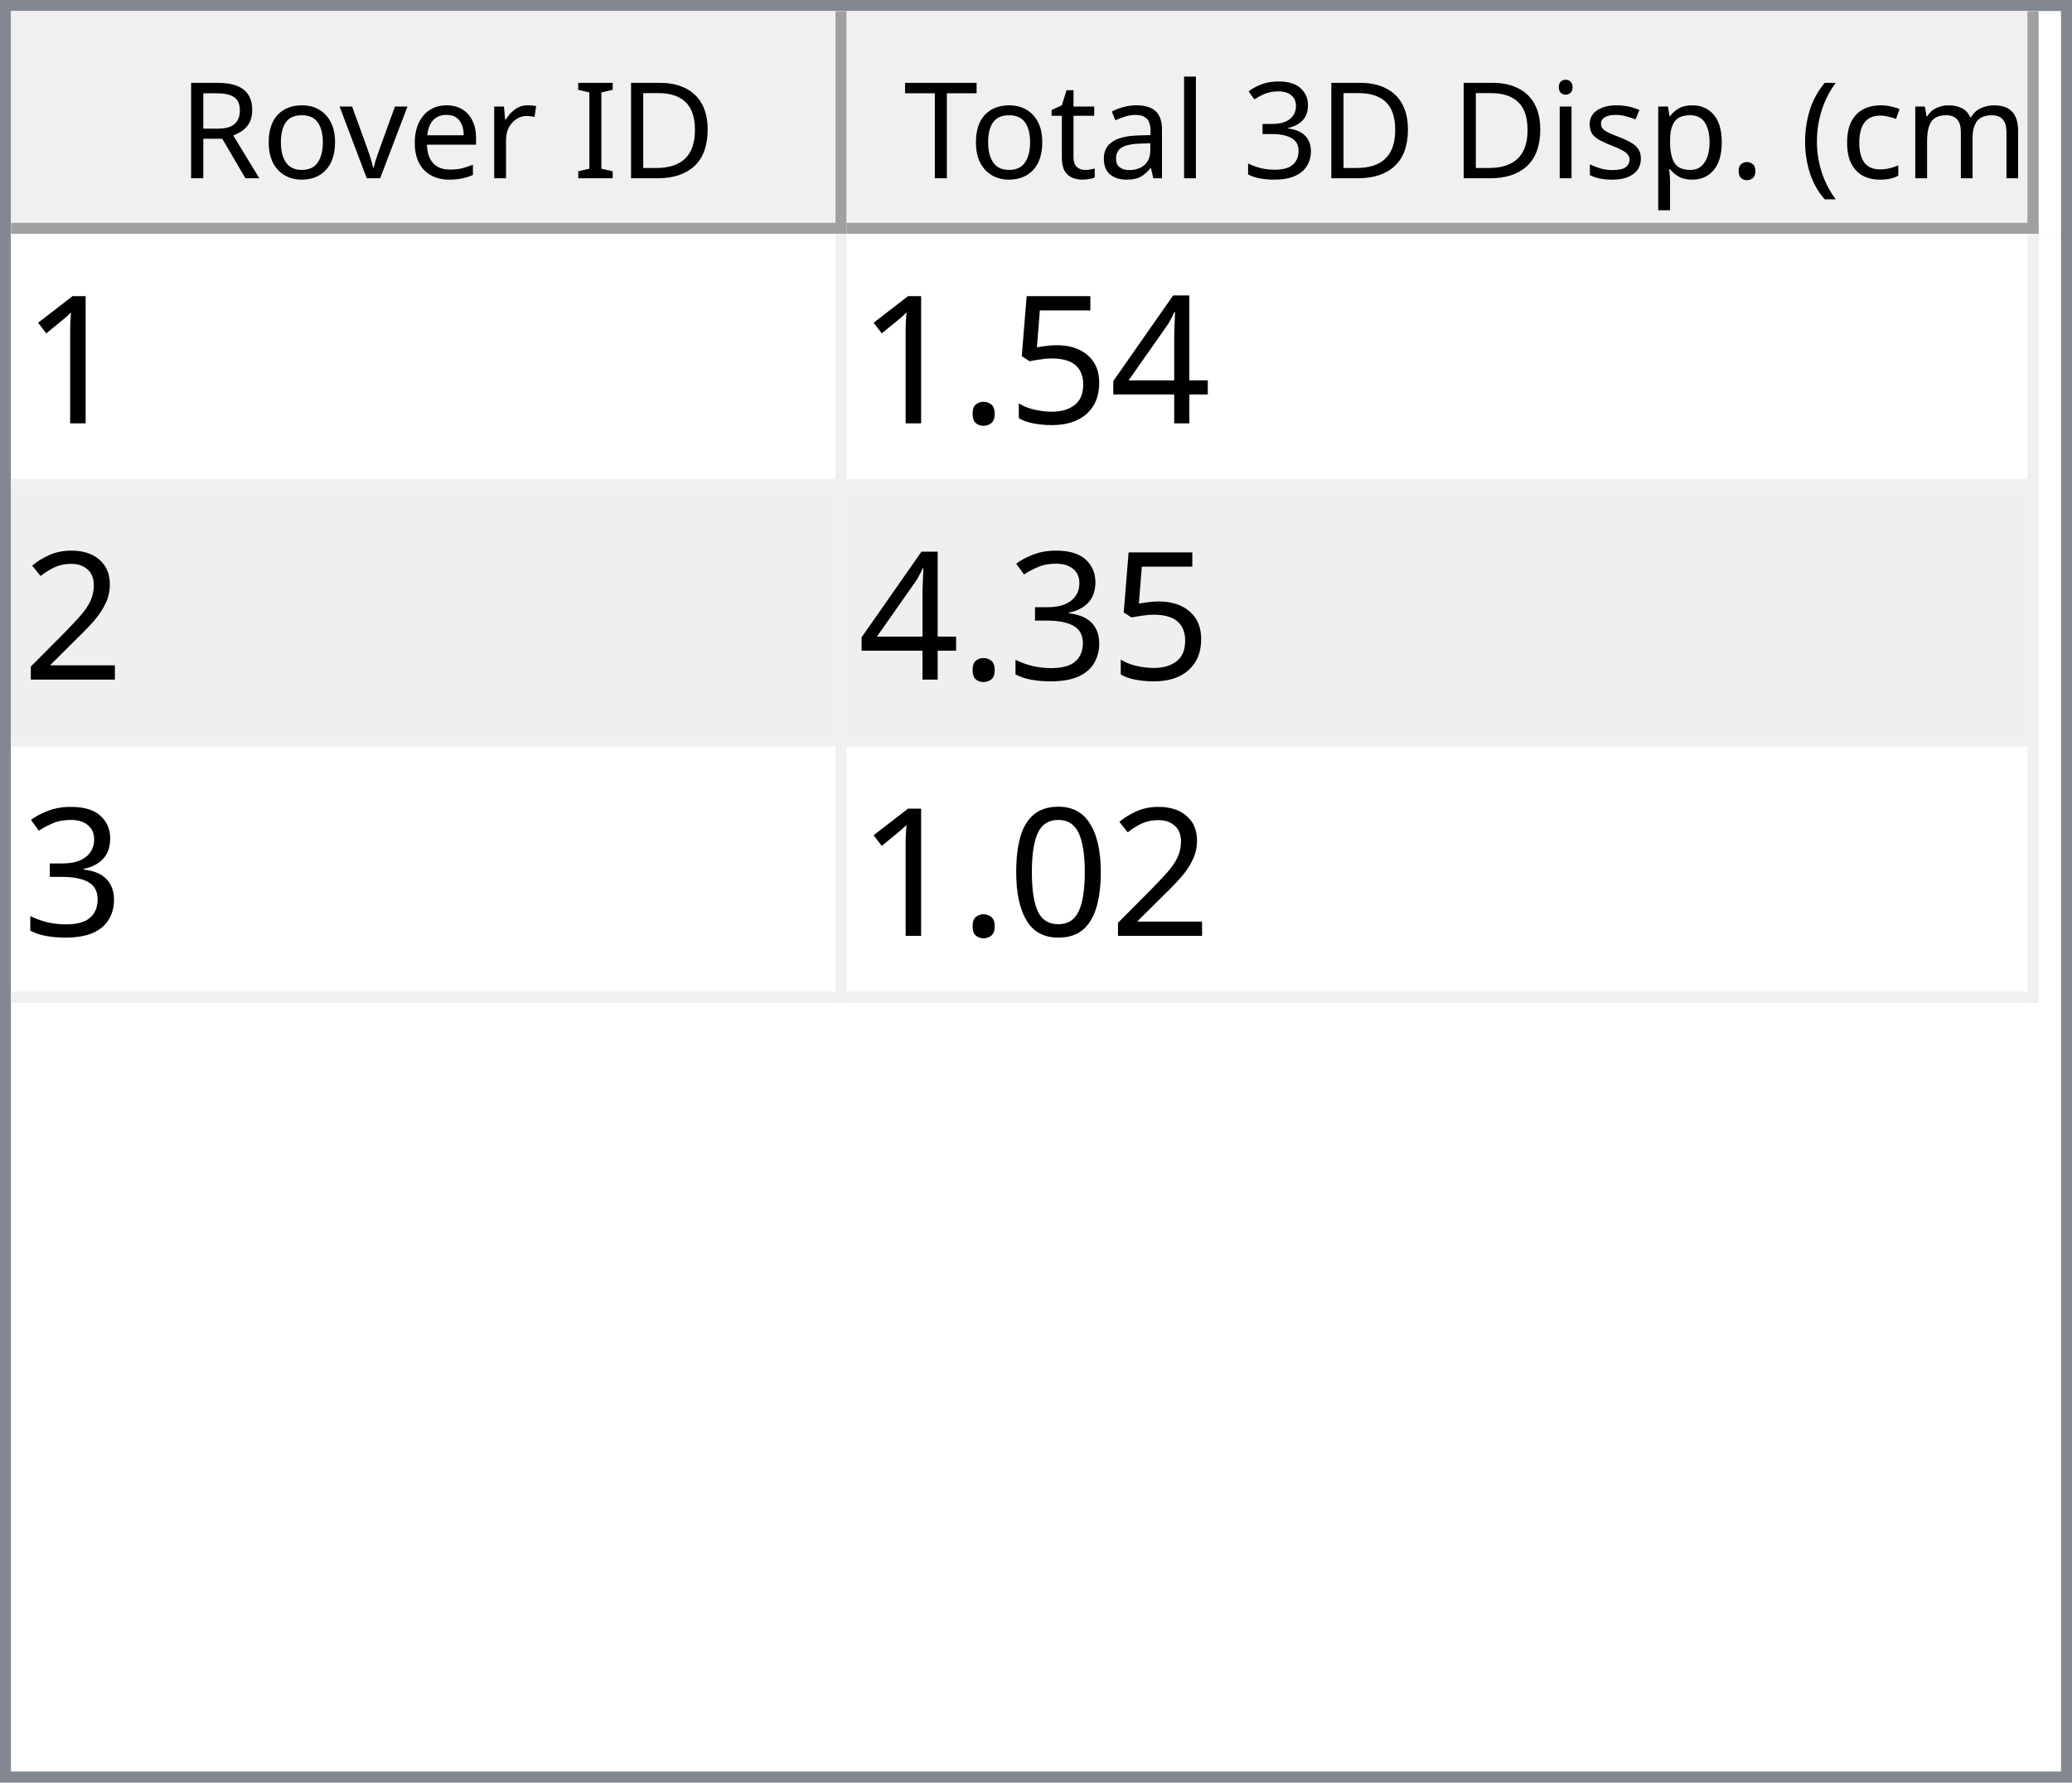
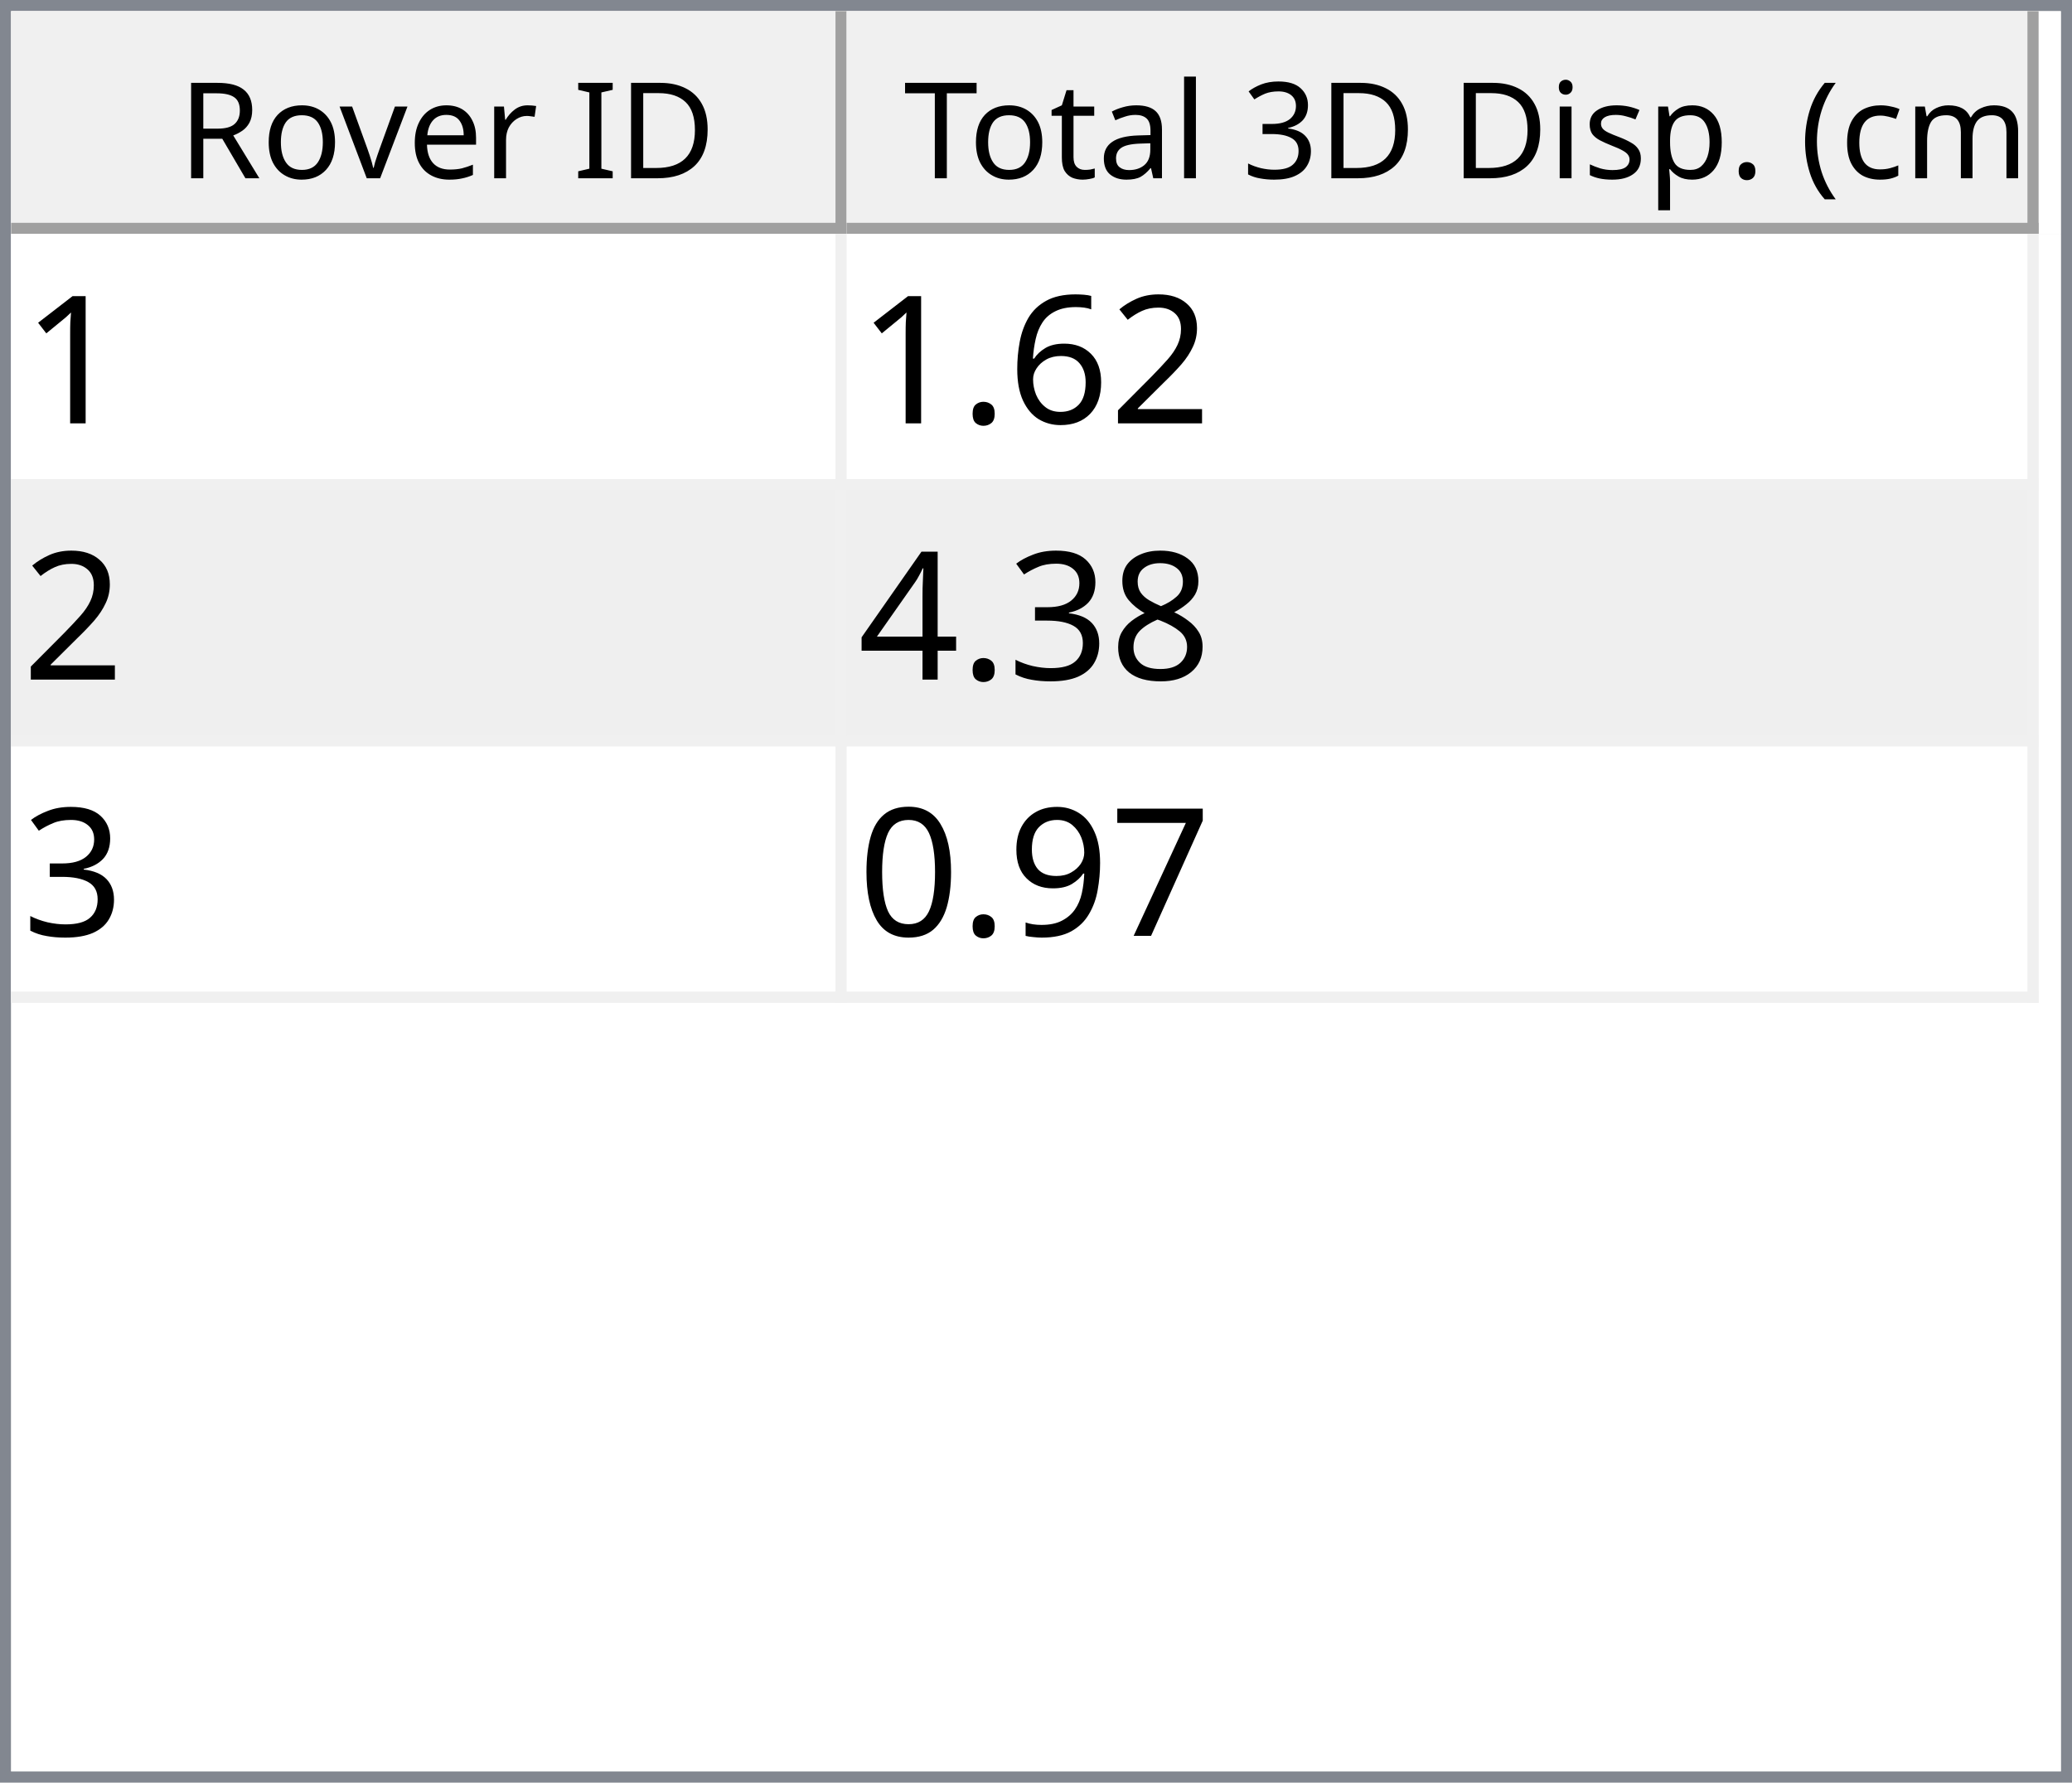
<svg xmlns="http://www.w3.org/2000/svg" style="fill-opacity:1; color-rendering:auto; color-interpolation:auto; text-rendering:auto; stroke:black; stroke-linecap:square; stroke-miterlimit:10; shape-rendering:auto; stroke-opacity:1; fill:black; stroke-dasharray:none; font-weight:normal; stroke-width:1; font-family:'Dialog'; font-style:normal; stroke-linejoin:miter; font-size:12px; stroke-dashoffset:0; image-rendering:auto;" width="186" height="160">
  <defs id="genericDefs" />
  <g>
    <defs id="defs1">
      <clipPath clipPathUnits="userSpaceOnUse" id="clipPath1">
        <path d="M0 0 L186 0 L186 160 L0 160 L0 0 Z" />
      </clipPath>
      <clipPath clipPathUnits="userSpaceOnUse" id="clipPath2">
        <path d="M0 0 L0 160 L186 160 L186 0 Z" />
      </clipPath>
      <clipPath clipPathUnits="userSpaceOnUse" id="clipPath3">
        <path d="M0 0 L0 20 L184 20 L184 0 Z" />
      </clipPath>
      <clipPath clipPathUnits="userSpaceOnUse" id="clipPath4">
        <path d="M0 0 L0 20 L75 20 L75 0 Z" />
      </clipPath>
      <clipPath clipPathUnits="userSpaceOnUse" id="clipPath5">
        <path d="M1 1 L1 19 L74 19 L74 1 Z" />
      </clipPath>
      <clipPath clipPathUnits="userSpaceOnUse" id="clipPath6">
        <path d="M0 0 L0 18 L73 18 L73 0 Z" />
      </clipPath>
      <clipPath clipPathUnits="userSpaceOnUse" id="clipPath7">
        <path d="M-0.5 -0.5 L-0.5 19.5 L74.5 19.5 L74.5 -0.5 Z" />
      </clipPath>
      <clipPath clipPathUnits="userSpaceOnUse" id="clipPath8">
        <path d="M0 0 L0 20 L107 20 L107 0 Z" />
      </clipPath>
      <clipPath clipPathUnits="userSpaceOnUse" id="clipPath9">
        <path d="M1 1 L1 19 L106 19 L106 1 Z" />
      </clipPath>
      <clipPath clipPathUnits="userSpaceOnUse" id="clipPath10">
        <path d="M0 0 L0 18 L105 18 L105 0 Z" />
      </clipPath>
      <clipPath clipPathUnits="userSpaceOnUse" id="clipPath11">
        <path d="M-0.5 -0.5 L-0.5 19.5 L106.5 19.5 L106.5 -0.5 Z" />
      </clipPath>
      <clipPath clipPathUnits="userSpaceOnUse" id="clipPath12">
        <path d="M0 0 L0 138 L184 138 L184 0 Z" />
      </clipPath>
      <clipPath clipPathUnits="userSpaceOnUse" id="clipPath13">
        <path d="M0 0 L0 69 L182 69 L182 0 Z" />
      </clipPath>
      <clipPath clipPathUnits="userSpaceOnUse" id="clipPath14">
        <path d="M-0.5 -0.5 L-0.5 68.5 L181.5 68.5 L181.5 -0.5 Z" />
      </clipPath>
      <clipPath clipPathUnits="userSpaceOnUse" id="clipPath15">
        <path d="M0 0 L0 22 L74 22 L74 0 Z" />
      </clipPath>
      <clipPath clipPathUnits="userSpaceOnUse" id="clipPath16">
        <path d="M0 0 L0 22 L106 22 L106 0 Z" />
      </clipPath>
      <font horiz-adv-x="64.551" id="font1">
        <font-face ascent="107.91" descent="25.098" units-per-em="100" style="font-style:normal; font-family:Segoe UI; font-weight:normal;" />
        <missing-glyph horiz-adv-x="64.551" d="M8.109 0 L8.109 68.266 L56.453 68.266 L56.453 0 L8.109 0 ZM15.328 7.234 L49.219 7.234 L49.219 61.031 L15.328 61.031 L15.328 7.234 Z" />
        <glyph unicode="D" horiz-adv-x="70.117" d="M9.188 0 L9.188 70.016 L28.516 70.016 Q65.531 70.016 65.531 35.891 Q65.531 19.672 55.25 9.836 Q44.969 0 27.734 0 L9.188 0 ZM17.391 62.594 L17.391 7.422 L27.828 7.422 Q41.609 7.422 49.273 14.797 Q56.938 22.172 56.938 35.688 Q56.938 62.594 28.328 62.594 L17.391 62.594 Z" />
        <glyph unicode="I" horiz-adv-x="26.611" d="M17.391 0 L9.188 0 L9.188 70.016 L17.391 70.016 L17.391 0 Z" />
        <glyph unicode=" " horiz-adv-x="27.393" d="" />
        <glyph unicode="r" horiz-adv-x="34.766" d="M34.188 41.891 Q32.078 43.5 28.125 43.5 Q23 43.5 19.555 38.672 Q16.109 33.844 16.109 25.484 L16.109 0 L8.109 0 L8.109 50 L16.109 50 L16.109 39.703 L16.312 39.703 Q18.016 44.969 21.531 47.922 Q25.047 50.875 29.391 50.875 Q32.516 50.875 34.188 50.203 L34.188 41.891 Z" />
        <glyph unicode="e" horiz-adv-x="52.295" d="M48.297 23 L12.984 23 Q13.188 14.656 17.484 10.109 Q21.781 5.562 29.297 5.562 Q37.75 5.562 44.828 11.141 L44.828 3.609 Q38.234 -1.172 27.391 -1.172 Q16.797 -1.172 10.742 5.641 Q4.688 12.453 4.688 24.812 Q4.688 36.469 11.305 43.82 Q17.922 51.172 27.734 51.172 Q37.547 51.172 42.922 44.828 Q48.297 38.484 48.297 27.203 L48.297 23 ZM40.094 29.781 Q40.047 36.719 36.75 40.578 Q33.453 44.438 27.594 44.438 Q21.922 44.438 17.969 40.383 Q14.016 36.328 13.094 29.781 L40.094 29.781 Z" />
        <glyph unicode="v" horiz-adv-x="47.9" d="M47.406 50 L27.484 0 L19.625 0 L0.688 50 L9.469 50 L22.172 13.672 Q23.578 9.672 23.922 6.688 L24.125 6.688 Q24.609 10.453 25.688 13.484 L38.969 50 L47.406 50 Z" />
        <glyph unicode="o" horiz-adv-x="58.594" d="M29 -1.172 Q17.922 -1.172 11.305 5.836 Q4.688 12.844 4.688 24.422 Q4.688 37.016 11.57 44.094 Q18.453 51.172 30.172 51.172 Q41.359 51.172 47.633 44.289 Q53.906 37.406 53.906 25.203 Q53.906 13.234 47.141 6.031 Q40.375 -1.172 29 -1.172 ZM29.594 44.438 Q21.875 44.438 17.383 39.188 Q12.891 33.938 12.891 24.703 Q12.891 15.828 17.43 10.695 Q21.969 5.562 29.594 5.562 Q37.359 5.562 41.531 10.594 Q45.703 15.625 45.703 24.906 Q45.703 34.281 41.531 39.359 Q37.359 44.438 29.594 44.438 Z" />
        <glyph unicode="R" horiz-adv-x="59.814" d="M59.375 0 L49.609 0 L37.891 19.625 Q36.281 22.359 34.766 24.289 Q33.25 26.219 31.664 27.438 Q30.078 28.656 28.25 29.219 Q26.422 29.781 24.125 29.781 L17.391 29.781 L17.391 0 L9.188 0 L9.188 70.016 L30.078 70.016 Q34.672 70.016 38.555 68.867 Q42.438 67.719 45.289 65.375 Q48.141 63.031 49.758 59.547 Q51.375 56.062 51.375 51.375 Q51.375 47.703 50.273 44.656 Q49.172 41.609 47.148 39.211 Q45.125 36.812 42.266 35.133 Q39.406 33.453 35.844 32.516 L35.844 32.328 Q37.594 31.547 38.891 30.547 Q40.188 29.547 41.359 28.18 Q42.531 26.812 43.68 25.078 Q44.828 23.344 46.234 21.047 L59.375 0 ZM17.391 62.594 L17.391 37.203 L28.516 37.203 Q31.594 37.203 34.203 38.133 Q36.812 39.062 38.719 40.797 Q40.625 42.531 41.703 45.047 Q42.781 47.562 42.781 50.688 Q42.781 56.297 39.141 59.445 Q35.5 62.594 28.609 62.594 L17.391 62.594 Z" />
        <glyph unicode=")" horiz-adv-x="30.176" d="M8.297 -15.922 L1.172 -15.922 Q16.406 2.344 16.406 26.812 Q16.406 51.469 1.078 70.016 L8.297 70.016 Q23.531 52.156 23.531 26.703 Q23.531 1.375 8.297 -15.922 Z" />
        <glyph unicode="m" horiz-adv-x="86.133" d="M79.109 0 L71.094 0 L71.094 28.719 Q71.094 37.016 68.531 40.727 Q65.969 44.438 59.906 44.438 Q54.781 44.438 51.195 39.75 Q47.609 35.062 47.609 28.516 L47.609 0 L39.594 0 L39.594 29.688 Q39.594 44.438 28.219 44.438 Q22.953 44.438 19.531 40.016 Q16.109 35.594 16.109 28.516 L16.109 0 L8.109 0 L8.109 50 L16.109 50 L16.109 42.094 L16.312 42.094 Q21.625 51.172 31.844 51.172 Q36.969 51.172 40.773 48.312 Q44.578 45.453 46 40.828 Q51.562 51.172 62.594 51.172 Q79.109 51.172 79.109 30.812 L79.109 0 Z" />
        <glyph unicode="c" horiz-adv-x="46.191" d="M42.188 2.297 Q36.422 -1.172 28.516 -1.172 Q17.828 -1.172 11.258 5.789 Q4.688 12.75 4.688 23.828 Q4.688 36.188 11.766 43.68 Q18.844 51.172 30.672 51.172 Q37.25 51.172 42.281 48.734 L42.281 40.531 Q36.719 44.438 30.375 44.438 Q22.703 44.438 17.797 38.945 Q12.891 33.453 12.891 24.516 Q12.891 15.719 17.508 10.641 Q22.125 5.562 29.891 5.562 Q36.422 5.562 42.188 9.906 L42.188 2.297 Z" />
        <glyph unicode="(" horiz-adv-x="30.176" d="M29.109 -15.922 L21.969 -15.922 Q6.844 1.375 6.844 26.703 Q6.844 52.156 21.969 70.016 L29.203 70.016 Q13.875 51.469 13.875 26.812 Q13.875 2.344 29.109 -15.922 Z" />
        <glyph unicode="." horiz-adv-x="21.68" d="M10.891 -1.078 Q8.641 -1.078 7.055 0.539 Q5.469 2.156 5.469 4.391 Q5.469 6.641 7.055 8.273 Q8.641 9.906 10.891 9.906 Q13.188 9.906 14.797 8.273 Q16.406 6.641 16.406 4.391 Q16.406 2.156 14.797 0.539 Q13.188 -1.078 10.891 -1.078 Z" />
        <glyph unicode="p" horiz-adv-x="58.789" d="M16.312 7.234 L16.109 7.234 L16.109 -23 L8.109 -23 L8.109 50 L16.109 50 L16.109 41.219 L16.312 41.219 Q22.219 51.172 33.594 51.172 Q43.266 51.172 48.688 44.461 Q54.109 37.75 54.109 26.469 Q54.109 13.922 48 6.375 Q41.891 -1.172 31.297 -1.172 Q21.578 -1.172 16.312 7.234 ZM16.109 27.391 L16.109 20.406 Q16.109 14.203 20.141 9.883 Q24.172 5.562 30.375 5.562 Q37.641 5.562 41.773 11.133 Q45.906 16.703 45.906 26.609 Q45.906 34.969 42.047 39.703 Q38.188 44.438 31.594 44.438 Q24.609 44.438 20.359 39.578 Q16.109 34.719 16.109 27.391 Z" />
        <glyph unicode="s" horiz-adv-x="42.432" d="M5.078 1.812 L5.078 10.406 Q11.625 5.562 19.484 5.562 Q30.031 5.562 30.031 12.594 Q30.031 14.594 29.125 15.992 Q28.219 17.391 26.68 18.461 Q25.141 19.531 23.07 20.383 Q21 21.234 18.609 22.172 Q15.281 23.484 12.766 24.828 Q10.25 26.172 8.57 27.859 Q6.891 29.547 6.031 31.695 Q5.172 33.844 5.172 36.719 Q5.172 40.234 6.789 42.945 Q8.406 45.656 11.086 47.484 Q13.766 49.312 17.211 50.242 Q20.656 51.172 24.312 51.172 Q30.812 51.172 35.938 48.922 L35.938 40.828 Q30.422 44.438 23.25 44.438 Q21 44.438 19.195 43.922 Q17.391 43.406 16.094 42.477 Q14.797 41.547 14.086 40.258 Q13.375 38.969 13.375 37.406 Q13.375 35.453 14.086 34.133 Q14.797 32.812 16.164 31.789 Q17.531 30.766 19.484 29.938 Q21.438 29.109 23.922 28.125 Q27.25 26.859 29.883 25.516 Q32.516 24.172 34.375 22.484 Q36.234 20.797 37.234 18.602 Q38.234 16.406 38.234 13.375 Q38.234 9.672 36.602 6.938 Q34.969 4.203 32.234 2.398 Q29.5 0.594 25.93 -0.289 Q22.359 -1.172 18.453 -1.172 Q10.75 -1.172 5.078 1.812 Z" />
        <glyph unicode="i" horiz-adv-x="24.219" d="M12.203 62.703 Q10.062 62.703 8.547 64.164 Q7.031 65.625 7.031 67.875 Q7.031 70.125 8.547 71.609 Q10.062 73.094 12.203 73.094 Q14.406 73.094 15.945 71.609 Q17.484 70.125 17.484 67.875 Q17.484 65.719 15.945 64.211 Q14.406 62.703 12.203 62.703 ZM16.109 0 L8.109 0 L8.109 50 L16.109 50 L16.109 0 Z" />
        <glyph unicode="3" horiz-adv-x="53.906" d="M46.531 19.828 Q46.531 15.094 44.75 11.211 Q42.969 7.328 39.719 4.57 Q36.469 1.812 31.93 0.297 Q27.391 -1.219 21.922 -1.219 Q11.922 -1.219 6 2.594 L6 11.188 Q13.094 5.609 22.219 5.609 Q25.875 5.609 28.828 6.539 Q31.781 7.469 33.906 9.227 Q36.031 10.984 37.18 13.477 Q38.328 15.969 38.328 19.094 Q38.328 32.812 18.797 32.812 L12.984 32.812 L12.984 39.594 L18.5 39.594 Q35.797 39.594 35.797 52.484 Q35.797 64.406 22.609 64.406 Q15.188 64.406 8.688 59.422 L8.688 67.188 Q15.375 71.188 24.609 71.188 Q29 71.188 32.57 69.969 Q36.141 68.75 38.68 66.555 Q41.219 64.359 42.609 61.281 Q44 58.203 44 54.5 Q44 40.672 30.031 36.719 L30.031 36.531 Q33.594 36.141 36.625 34.797 Q39.656 33.453 41.852 31.305 Q44.047 29.156 45.289 26.25 Q46.531 23.344 46.531 19.828 Z" />
        <glyph unicode="l" horiz-adv-x="24.219" d="M16.109 0 L8.109 0 L8.109 74.031 L16.109 74.031 L16.109 0 Z" />
        <glyph unicode="a" horiz-adv-x="50.879" d="M43.891 0 L35.891 0 L35.891 7.812 L35.688 7.812 Q30.469 -1.172 20.312 -1.172 Q12.844 -1.172 8.617 2.781 Q4.391 6.734 4.391 13.281 Q4.391 27.297 20.906 29.594 L35.891 31.688 Q35.891 44.438 25.594 44.438 Q16.547 44.438 9.281 38.281 L9.281 46.484 Q16.656 51.172 26.266 51.172 Q43.891 51.172 43.891 32.516 L43.891 0 ZM35.891 25.297 L23.828 23.641 Q18.266 22.859 15.43 20.875 Q12.594 18.891 12.594 13.875 Q12.594 10.203 15.211 7.883 Q17.828 5.562 22.172 5.562 Q28.125 5.562 32.008 9.742 Q35.891 13.922 35.891 20.312 L35.891 25.297 Z" />
        <glyph unicode="t" horiz-adv-x="33.887" d="M31.297 0.484 Q28.469 -1.078 23.828 -1.078 Q10.688 -1.078 10.688 13.578 L10.688 43.172 L2.094 43.172 L2.094 50 L10.688 50 L10.688 62.203 L18.703 64.797 L18.703 50 L31.297 50 L31.297 43.172 L18.703 43.172 L18.703 14.984 Q18.703 9.969 20.414 7.82 Q22.125 5.672 26.078 5.672 Q29.109 5.672 31.297 7.328 L31.297 0.484 Z" />
        <glyph unicode="T" horiz-adv-x="52.393" d="M50.594 62.594 L30.375 62.594 L30.375 0 L22.172 0 L22.172 62.594 L2 62.594 L2 70.016 L50.594 70.016 L50.594 62.594 Z" />
      </font>
      <font horiz-adv-x="75.0" id="font2">
        <font-face ascent="100.537" descent="21.973" units-per-em="100" style="font-style:normal; font-family:sans-serif; font-weight:normal;" />
        <missing-glyph horiz-adv-x="75.0" d="M12.5 0 L12.5 62.5 L62.5 62.5 L62.5 0 L12.5 0 ZM14.062 1.562 L60.938 1.562 L60.938 60.938 L14.062 60.938 L14.062 1.562 Z" />
        <glyph unicode="1" horiz-adv-x="55.615" d="M37.25 0 L28.469 0 L28.469 56 Q25.297 52.984 20.141 49.953 Q14.984 46.922 10.891 45.406 L10.891 53.906 Q18.266 57.375 23.781 62.305 Q29.297 67.234 31.594 71.875 L37.25 71.875 L37.25 0 Z" />
+         <glyph unicode="2" horiz-adv-x="55.615" d="M50.344 8.453 L50.344 0 L3.031 0 Q2.938 3.172 4.047 6.109 Q5.859 10.938 9.836 15.625 Q13.812 20.312 21.344 26.469 Q33.016 36.031 37.117 41.625 Q41.219 47.219 41.219 52.203 Q41.219 57.422 37.477 61.008 Q33.734 64.594 27.734 64.594 Q21.391 64.594 17.578 60.789 Q13.766 56.984 13.719 50.25 L4.688 51.172 Q5.609 61.281 11.664 66.578 Q17.719 71.875 27.938 71.875 Q38.234 71.875 44.242 66.164 Q50.25 60.453 50.25 52 Q50.25 47.703 48.492 43.555 Q46.734 39.406 42.656 34.812 Q38.578 30.219 29.109 22.219 Q21.188 15.578 18.945 13.211 Q16.703 10.844 15.234 8.453 L50.344 8.453 Z" />
+         <glyph unicode="6" horiz-adv-x="55.615" d="M49.75 54.047 L41.016 53.375 Q39.844 58.547 37.703 60.891 Q34.125 64.656 28.906 64.656 Q24.703 64.656 21.531 62.312 Q17.391 59.281 14.992 53.469 Q12.594 47.656 12.5 36.922 Q15.672 41.75 20.266 44.094 Q24.859 46.438 29.891 46.438 Q38.672 46.438 44.852 39.969 Q51.031 33.5 51.031 23.25 Q51.031 16.5 48.125 10.719 Q45.219 4.938 40.141 1.859 Q35.062 -1.219 28.609 -1.219 Q17.625 -1.219 10.695 6.859 Q3.766 14.938 3.766 33.5 Q3.766 54.25 11.422 63.672 Q18.109 71.875 29.438 71.875 Q37.891 71.875 43.289 67.141 Q48.688 62.406 49.75 54.047 ZM13.875 23.188 Q13.875 18.656 15.797 14.508 Q17.719 10.359 21.188 8.18 Q24.656 6 28.469 6 Q34.031 6 38.039 10.492 Q42.047 14.984 42.047 22.703 Q42.047 30.125 38.086 34.398 Q34.125 38.672 28.125 38.672 Q22.172 38.672 18.023 34.398 Q13.875 30.125 13.875 23.188 Z" />
+         <glyph unicode="." horiz-adv-x="27.783" d="M9.078 0 L9.078 10.016 L19.094 10.016 L19.094 0 L9.078 0 Z" />
+         <glyph unicode="8" horiz-adv-x="55.615" d="M17.672 38.812 Q12.203 40.828 9.57 44.539 Q6.938 48.25 6.938 53.422 Q6.938 61.234 12.555 66.555 Q18.172 71.875 27.484 71.875 Q36.859 71.875 42.578 66.43 Q48.297 60.984 48.297 53.172 Q48.297 48.188 45.68 44.508 Q43.062 40.828 37.75 38.812 Q44.344 36.672 47.781 31.883 Q51.219 27.094 51.219 20.453 Q51.219 11.281 44.727 5.031 Q38.234 -1.219 27.641 -1.219 Q17.047 -1.219 10.547 5.055 Q4.047 11.328 4.047 20.703 Q4.047 27.688 7.594 32.398 Q11.141 37.109 17.672 38.812 ZM15.922 53.719 Q15.922 48.641 19.195 45.414 Q22.469 42.188 27.688 42.188 Q32.766 42.188 36.016 45.383 Q39.266 48.578 39.266 53.219 Q39.266 58.062 35.914 61.359 Q32.562 64.656 27.594 64.656 Q22.562 64.656 19.242 61.43 Q15.922 58.203 15.922 53.719 ZM13.094 20.656 Q13.094 16.891 14.875 13.375 Q16.656 9.859 20.172 7.93 Q23.688 6 27.734 6 Q34.031 6 38.133 10.055 Q42.234 14.109 42.234 20.359 Q42.234 26.703 38.016 30.859 Q33.797 35.016 27.438 35.016 Q21.234 35.016 17.164 30.914 Q13.094 26.812 13.094 20.656 Z" />
+         <glyph unicode="3" horiz-adv-x="55.615" d="M4.203 18.891 L12.984 20.062 Q14.5 12.594 18.141 9.297 Q21.781 6 27 6 Q33.203 6 37.477 10.297 Q41.75 14.594 41.75 20.953 Q41.75 27 37.797 30.93 Q33.844 34.859 27.734 34.859 Q25.25 34.859 21.531 33.891 L22.516 41.609 Q23.391 41.5 23.922 41.5 Q29.547 41.5 34.039 44.43 Q38.531 47.359 38.531 53.469 Q38.531 58.297 35.258 61.477 Q31.984 64.656 26.812 64.656 Q21.688 64.656 18.266 61.43 Q14.844 58.203 13.875 51.766 L5.078 53.328 Q6.688 62.156 12.398 67.016 Q18.109 71.875 26.609 71.875 Q32.469 71.875 37.398 69.359 Q42.328 66.844 44.945 62.5 Q47.562 58.156 47.562 53.266 Q47.562 48.641 45.07 44.828 Q42.578 41.016 37.703 38.766 Q44.047 37.312 47.562 32.695 Q51.078 28.078 51.078 21.141 Q51.078 11.766 44.242 5.25 Q37.406 -1.266 26.953 -1.266 Q17.531 -1.266 11.305 4.352 Q5.078 9.969 4.203 18.891 Z" />
        <glyph unicode="4" horiz-adv-x="55.615" d="M32.328 0 L32.328 17.141 L1.266 17.141 L1.266 25.203 L33.938 71.578 L41.109 71.578 L41.109 25.203 L50.781 25.203 L50.781 17.141 L41.109 17.141 L41.109 0 L32.328 0 ZM32.328 25.203 L32.328 57.469 L9.906 25.203 L32.328 25.203 Z" />
-         <glyph unicode="5" horiz-adv-x="55.615" d="M4.156 18.75 L13.375 19.531 Q14.406 12.797 18.141 9.398 Q21.875 6 27.156 6 Q33.5 6 37.891 10.789 Q42.281 15.578 42.281 23.484 Q42.281 31 38.062 35.352 Q33.844 39.703 27 39.703 Q22.75 39.703 19.336 37.773 Q15.922 35.844 13.969 32.766 L5.719 33.844 L12.641 70.609 L48.25 70.609 L48.25 62.203 L19.672 62.203 L15.828 42.969 Q22.266 47.469 29.344 47.469 Q38.719 47.469 45.164 40.969 Q51.609 34.469 51.609 24.266 Q51.609 14.547 45.953 7.469 Q39.062 -1.219 27.156 -1.219 Q17.391 -1.219 11.211 4.25 Q5.031 9.719 4.156 18.75 Z" />
-         <glyph unicode="." horiz-adv-x="27.783" d="M9.078 0 L9.078 10.016 L19.094 10.016 L19.094 0 L9.078 0 Z" />
-         <glyph unicode="2" horiz-adv-x="55.615" d="M50.344 8.453 L50.344 0 L3.031 0 Q2.938 3.172 4.047 6.109 Q5.859 10.938 9.836 15.625 Q13.812 20.312 21.344 26.469 Q33.016 36.031 37.117 41.625 Q41.219 47.219 41.219 52.203 Q41.219 57.422 37.477 61.008 Q33.734 64.594 27.734 64.594 Q21.391 64.594 17.578 60.789 Q13.766 56.984 13.719 50.25 L4.688 51.172 Q5.609 61.281 11.664 66.578 Q17.719 71.875 27.938 71.875 Q38.234 71.875 44.242 66.164 Q50.25 60.453 50.25 52 Q50.25 47.703 48.492 43.555 Q46.734 39.406 42.656 34.812 Q38.578 30.219 29.109 22.219 Q21.188 15.578 18.945 13.211 Q16.703 10.844 15.234 8.453 L50.344 8.453 Z" />
-         <glyph unicode="3" horiz-adv-x="55.615" d="M4.203 18.891 L12.984 20.062 Q14.5 12.594 18.141 9.297 Q21.781 6 27 6 Q33.203 6 37.477 10.297 Q41.75 14.594 41.75 20.953 Q41.75 27 37.797 30.93 Q33.844 34.859 27.734 34.859 Q25.25 34.859 21.531 33.891 L22.516 41.609 Q23.391 41.5 23.922 41.5 Q29.547 41.5 34.039 44.43 Q38.531 47.359 38.531 53.469 Q38.531 58.297 35.258 61.477 Q31.984 64.656 26.812 64.656 Q21.688 64.656 18.266 61.43 Q14.844 58.203 13.875 51.766 L5.078 53.328 Q6.688 62.156 12.398 67.016 Q18.109 71.875 26.609 71.875 Q32.469 71.875 37.398 69.359 Q42.328 66.844 44.945 62.5 Q47.562 58.156 47.562 53.266 Q47.562 48.641 45.07 44.828 Q42.578 41.016 37.703 38.766 Q44.047 37.312 47.562 32.695 Q51.078 28.078 51.078 21.141 Q51.078 11.766 44.242 5.25 Q37.406 -1.266 26.953 -1.266 Q17.531 -1.266 11.305 4.352 Q5.078 9.969 4.203 18.891 Z" />
+         <glyph unicode="7" horiz-adv-x="55.615" d="M4.734 62.203 L4.734 70.656 L51.078 70.656 L51.078 63.812 Q44.234 56.547 37.523 44.484 Q30.812 32.422 27.156 19.672 Q24.516 10.688 23.781 0 L14.75 0 Q14.891 8.453 18.062 20.414 Q21.234 32.375 27.172 43.484 Q33.109 54.594 39.797 62.203 L4.734 62.203 Z" />
+         <glyph unicode="9" horiz-adv-x="55.615" d="M5.469 16.547 L13.922 17.328 Q14.984 11.375 18.016 8.688 Q21.047 6 25.781 6 Q29.828 6 32.883 7.859 Q35.938 9.719 37.891 12.82 Q39.844 15.922 41.164 21.195 Q42.484 26.469 42.484 31.938 Q42.484 32.516 42.438 33.688 Q39.797 29.5 35.234 26.883 Q30.672 24.266 25.344 24.266 Q16.453 24.266 10.305 30.711 Q4.156 37.156 4.156 47.703 Q4.156 58.594 10.578 65.234 Q17 71.875 26.656 71.875 Q33.641 71.875 39.43 68.117 Q45.219 64.359 48.219 57.398 Q51.219 50.438 51.219 37.25 Q51.219 23.531 48.242 15.406 Q45.266 7.281 39.383 3.031 Q33.5 -1.219 25.594 -1.219 Q17.188 -1.219 11.867 3.445 Q6.547 8.109 5.469 16.547 ZM41.453 48.141 Q41.453 55.719 37.43 60.156 Q33.406 64.594 27.734 64.594 Q21.875 64.594 17.531 59.812 Q13.188 55.031 13.188 47.406 Q13.188 40.578 17.312 36.305 Q21.438 32.031 27.484 32.031 Q33.594 32.031 37.523 36.305 Q41.453 40.578 41.453 48.141 Z" />
        <glyph unicode="0" horiz-adv-x="55.615" d="M4.156 35.297 Q4.156 48 6.766 55.742 Q9.375 63.484 14.523 67.68 Q19.672 71.875 27.484 71.875 Q33.25 71.875 37.594 69.555 Q41.938 67.234 44.773 62.867 Q47.609 58.5 49.219 52.227 Q50.828 45.953 50.828 35.297 Q50.828 22.703 48.242 14.969 Q45.656 7.234 40.508 3.008 Q35.359 -1.219 27.484 -1.219 Q17.141 -1.219 11.234 6.203 Q4.156 15.141 4.156 35.297 ZM13.188 35.297 Q13.188 17.672 17.312 11.836 Q21.438 6 27.484 6 Q33.547 6 37.672 11.859 Q41.797 17.719 41.797 35.297 Q41.797 52.984 37.672 58.789 Q33.547 64.594 27.391 64.594 Q21.344 64.594 17.719 59.469 Q13.188 52.938 13.188 35.297 Z" />
      </font>
    </defs>
    <g style="fill:white; stroke:white;">
      <rect x="0" y="0" width="186" style="clip-path:url(#clipPath1); stroke:none;" height="160" />
    </g>
    <g style="fill:white; text-rendering:optimizeSpeed; color-rendering:optimizeSpeed; image-rendering:optimizeSpeed; shape-rendering:crispEdges; stroke:white; color-interpolation:sRGB;">
      <rect x="0" width="186" height="160" y="0" style="stroke:none;" />
      <path style="stroke:none;" d="M0 160 L186 160 L186 0 L0 0 Z" />
    </g>
    <g style="fill:rgb(240,240,240); font-family:'Segoe UI'; stroke:rgb(240,240,240);">
      <rect x="0" y="0" width="186" style="clip-path:url(#clipPath2); stroke:none;" height="160" />
    </g>
    <g style="fill:rgb(130,135,144); font-family:'Segoe UI'; stroke:rgb(130,135,144);">
      <path d="M0 0 L186 0 L186 160 L0 160 L0 0 ZM1 1 L185 1 L185 159 L1 159 L1 1 Z" style="fill-rule:evenodd; clip-path:url(#clipPath2); stroke:none;" />
    </g>
    <g style="fill:white; font-family:'Segoe UI'; stroke:white;" transform="translate(1,1)">
      <rect x="0" y="0" width="184" style="clip-path:url(#clipPath3); stroke:none;" height="20" />
    </g>
    <g style="fill:rgb(240,240,240); font-family:'Segoe UI'; stroke:rgb(240,240,240);" transform="translate(1,1)">
      <rect x="0" y="0" width="75" style="clip-path:url(#clipPath4); stroke:none;" height="20" />
    </g>
    <g style="font-family:'Segoe UI';" transform="translate(2,2)">
      <text x="14" xml:space="preserve" y="14" style="clip-path:url(#clipPath6); stroke:none;">Rover ID</text>
    </g>
    <g style="fill:rgb(160,160,160); font-family:'Segoe UI'; stroke:rgb(160,160,160); stroke-linejoin:bevel;" transform="translate(1.5,1.5)">
      <line x1="74" x2="74" y1="0" style="fill:none; clip-path:url(#clipPath7);" y2="19" />
    </g>
    <g style="fill:rgb(160,160,160); font-family:'Segoe UI'; stroke:rgb(160,160,160); stroke-linejoin:bevel;" transform="matrix(1,0,0,1,1,1) translate(0.5,0.5)">
      <line x1="0" x2="74" y1="19" style="fill:none; clip-path:url(#clipPath7);" y2="19" />
    </g>
    <g style="fill:rgb(240,240,240); font-family:'Segoe UI'; stroke:rgb(240,240,240);" transform="translate(76,1)">
      <rect x="0" y="0" width="107" style="clip-path:url(#clipPath8); stroke:none;" height="20" />
    </g>
    <g style="font-family:'Segoe UI';" transform="translate(77,2)">
      <text x="1" xml:space="preserve" y="14" style="clip-path:url(#clipPath10); stroke:none;"> Total 3D Disp. (cm)</text>
    </g>
    <g style="fill:rgb(160,160,160); font-family:'Segoe UI'; stroke:rgb(160,160,160); stroke-linejoin:bevel;" transform="translate(76.5,1.5)">
      <line x1="106" x2="106" y1="0" style="fill:none; clip-path:url(#clipPath11);" y2="19" />
    </g>
    <g style="fill:rgb(160,160,160); font-family:'Segoe UI'; stroke:rgb(160,160,160); stroke-linejoin:bevel;" transform="matrix(1,0,0,1,76,1) translate(0.5,0.5)">
      <line x1="0" x2="106" y1="19" style="fill:none; clip-path:url(#clipPath11);" y2="19" />
    </g>
    <g style="fill:white; font-family:'Segoe UI'; stroke:white;" transform="translate(1,21)">
      <rect x="0" y="0" width="184" style="clip-path:url(#clipPath12); stroke:none;" height="138" />
    </g>
    <g style="fill:rgb(240,240,240); font-size:16px; font-family:sans-serif; stroke:rgb(240,240,240);" transform="translate(1,21)">
      <rect x="0" y="0" width="182" style="clip-path:url(#clipPath13); stroke:none;" height="69" />
      <line transform="translate(0.5,0.5)" x1="0" x2="181" y1="22" style="clip-path:url(#clipPath14); fill:none; stroke-linejoin:bevel;" y2="22" />
    </g>
    <g transform="matrix(1,0,0,1,1,21) translate(0.5,0.5)" style="fill:rgb(240,240,240); font-size:16px; font-family:sans-serif; stroke:rgb(240,240,240); stroke-linejoin:bevel;">
      <line x1="0" x2="181" y1="45" style="fill:none; clip-path:url(#clipPath14);" y2="45" />
    </g>
    <g transform="matrix(1,0,0,1,1,21) translate(0.5,0.5)" style="fill:rgb(240,240,240); font-size:16px; font-family:sans-serif; stroke:rgb(240,240,240); stroke-linejoin:bevel;">
      <line x1="0" x2="181" y1="68" style="fill:none; clip-path:url(#clipPath14);" y2="68" />
    </g>
    <g transform="matrix(1,0,0,1,1,21) translate(0.5,0.5)" style="fill:rgb(240,240,240); font-size:16px; font-family:sans-serif; stroke:rgb(240,240,240); stroke-linejoin:bevel;">
      <line x1="74" x2="74" y1="0" style="fill:none; clip-path:url(#clipPath14);" y2="68" />
    </g>
    <g transform="matrix(1,0,0,1,1,21) translate(0.5,0.5)" style="fill:rgb(240,240,240); font-size:16px; font-family:sans-serif; stroke:rgb(240,240,240); stroke-linejoin:bevel;">
      <line x1="181" x2="181" y1="0" style="fill:none; clip-path:url(#clipPath14);" y2="68" />
    </g>
    <g style="fill:white; font-size:16px; font-family:sans-serif; stroke:white;" transform="matrix(1,0,0,1,1,21)">
      <rect x="0" y="0" width="74" style="clip-path:url(#clipPath15); stroke:none;" height="22" />
      <text x="1" y="17" style="fill:black; clip-path:url(#clipPath15); stroke:none;" xml:space="preserve">1</text>
    </g>
    <g style="fill:white; font-size:16px; font-family:sans-serif; stroke:white;" transform="matrix(1,0,0,1,1,21) translate(75,0)">
      <rect x="0" y="0" width="106" style="clip-path:url(#clipPath16); stroke:none;" height="22" />
-       <text x="1" y="17" style="fill:black; clip-path:url(#clipPath16); stroke:none;" xml:space="preserve">1.54</text>
+       <text x="1" y="17" style="fill:black; clip-path:url(#clipPath16); stroke:none;" xml:space="preserve">1.62</text>
    </g>
    <g style="fill:rgb(239,239,239); font-size:16px; font-family:sans-serif; stroke:rgb(239,239,239);" transform="matrix(1,0,0,1,1,21) translate(0,23)">
      <rect x="0" y="0" width="74" style="clip-path:url(#clipPath15); stroke:none;" height="22" />
      <text x="1" y="17" style="fill:black; clip-path:url(#clipPath15); stroke:none;" xml:space="preserve">2</text>
    </g>
    <g style="fill:rgb(239,239,239); font-size:16px; font-family:sans-serif; stroke:rgb(239,239,239);" transform="matrix(1,0,0,1,1,21) translate(75,23)">
      <rect x="0" y="0" width="106" style="clip-path:url(#clipPath16); stroke:none;" height="22" />
-       <text x="1" y="17" style="fill:black; clip-path:url(#clipPath16); stroke:none;" xml:space="preserve">4.35</text>
+       <text x="1" y="17" style="fill:black; clip-path:url(#clipPath16); stroke:none;" xml:space="preserve">4.38</text>
    </g>
    <g style="fill:white; font-size:16px; font-family:sans-serif; stroke:white;" transform="matrix(1,0,0,1,1,21) translate(0,46)">
      <rect x="0" y="0" width="74" style="clip-path:url(#clipPath15); stroke:none;" height="22" />
      <text x="1" y="17" style="fill:black; clip-path:url(#clipPath15); stroke:none;" xml:space="preserve">3</text>
    </g>
    <g style="fill:white; font-size:16px; font-family:sans-serif; stroke:white;" transform="matrix(1,0,0,1,1,21) translate(75,46)">
      <rect x="0" y="0" width="106" style="clip-path:url(#clipPath16); stroke:none;" height="22" />
-       <text x="1" y="17" style="fill:black; clip-path:url(#clipPath16); stroke:none;" xml:space="preserve">1.02</text>
+       <text x="1" y="17" style="fill:black; clip-path:url(#clipPath16); stroke:none;" xml:space="preserve">0.97</text>
    </g>
  </g>
</svg>
